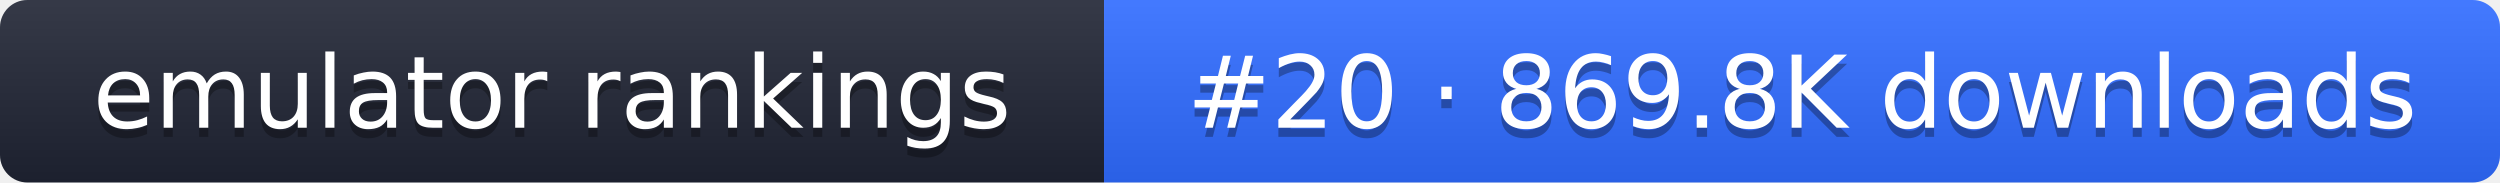
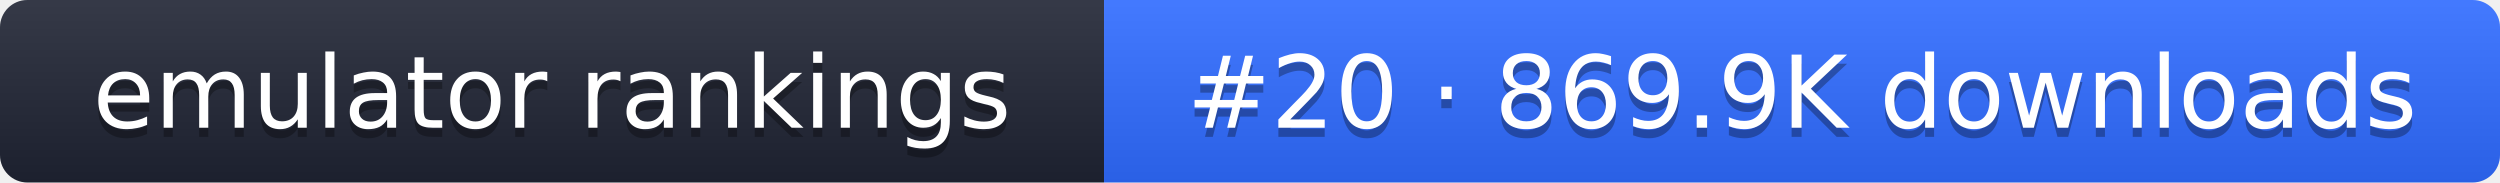
- <svg xmlns="http://www.w3.org/2000/svg" width="274" height="20" role="img" aria-label="emulator rankings: #20 · 869.8K downloads">
+ <svg xmlns="http://www.w3.org/2000/svg" width="274" height="20" role="img" aria-label="emulator rankings: #20 · 869.9K downloads">
  <linearGradient id="g" x2="0" y2="100%">
    <stop offset="0" stop-color="#fff" stop-opacity=".1" />
    <stop offset="1" stop-opacity=".1" />
  </linearGradient>
  <clipPath id="r">
    <rect width="274" height="20" rx="3" fill="#fff" />
  </clipPath>
  <g clip-path="url(#r)">
    <rect width="121" height="20" fill="#1f2433" />
    <rect x="121" width="153" height="20" fill="#2f6bff" />
    <rect width="274" height="20" fill="url(#g)" />
  </g>
  <g fill="#fff" text-anchor="middle" font-family="Verdana,DejaVu Sans,sans-serif" font-size="11">
    <text x="60.5" y="15" fill="#010101" fill-opacity=".3">emulator rankings</text>
    <text x="60.5" y="14">emulator rankings</text>
-     <text x="197.5" y="15" fill="#010101" fill-opacity=".3">#20 · 869.8K downloads</text>
-     <text x="197.5" y="14">#20 · 869.8K downloads</text>
+     <text x="197.5" y="15" fill="#010101" fill-opacity=".3">#20 · 869.9K downloads</text>
+     <text x="197.5" y="14">#20 · 869.9K downloads</text>
  </g>
</svg>
